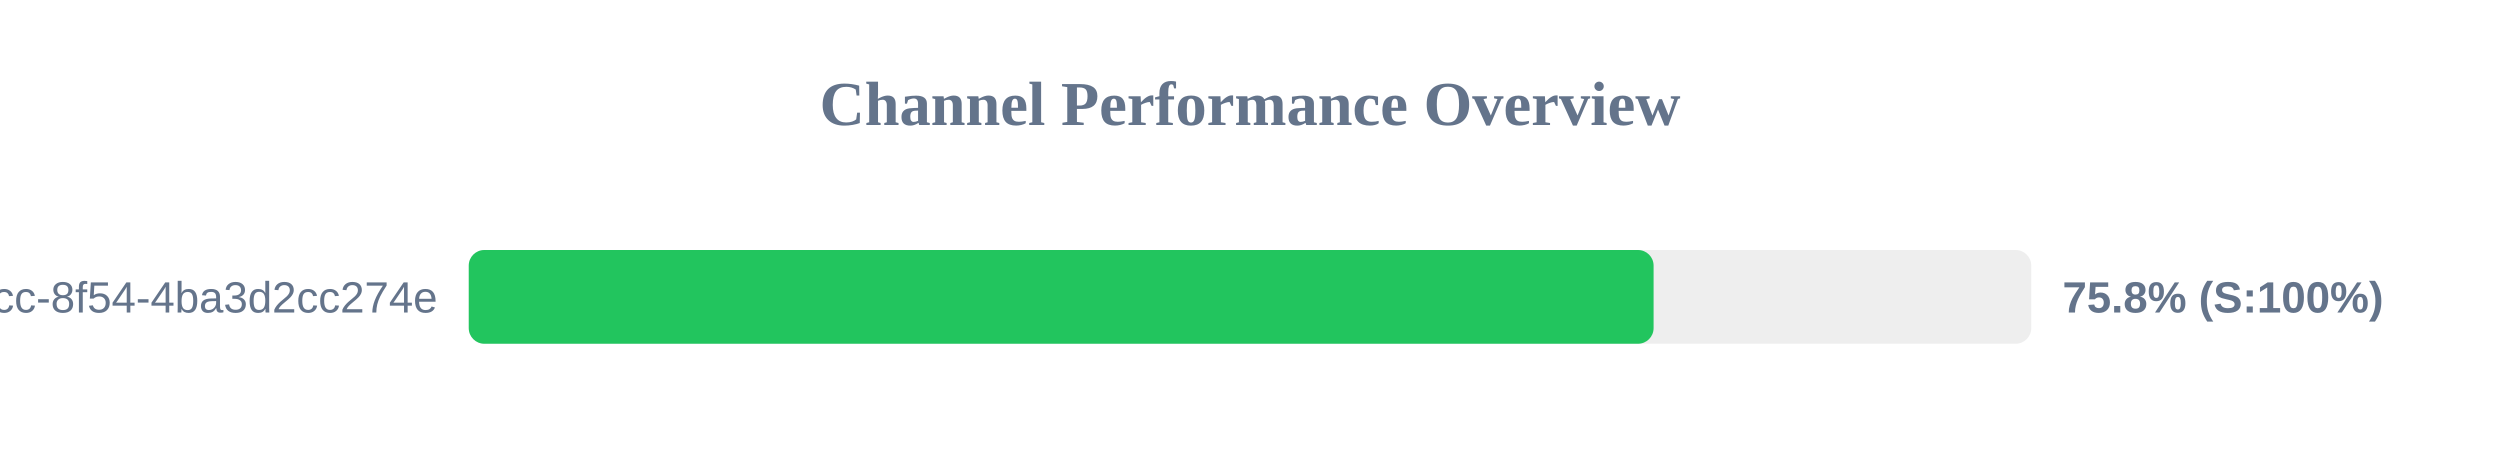
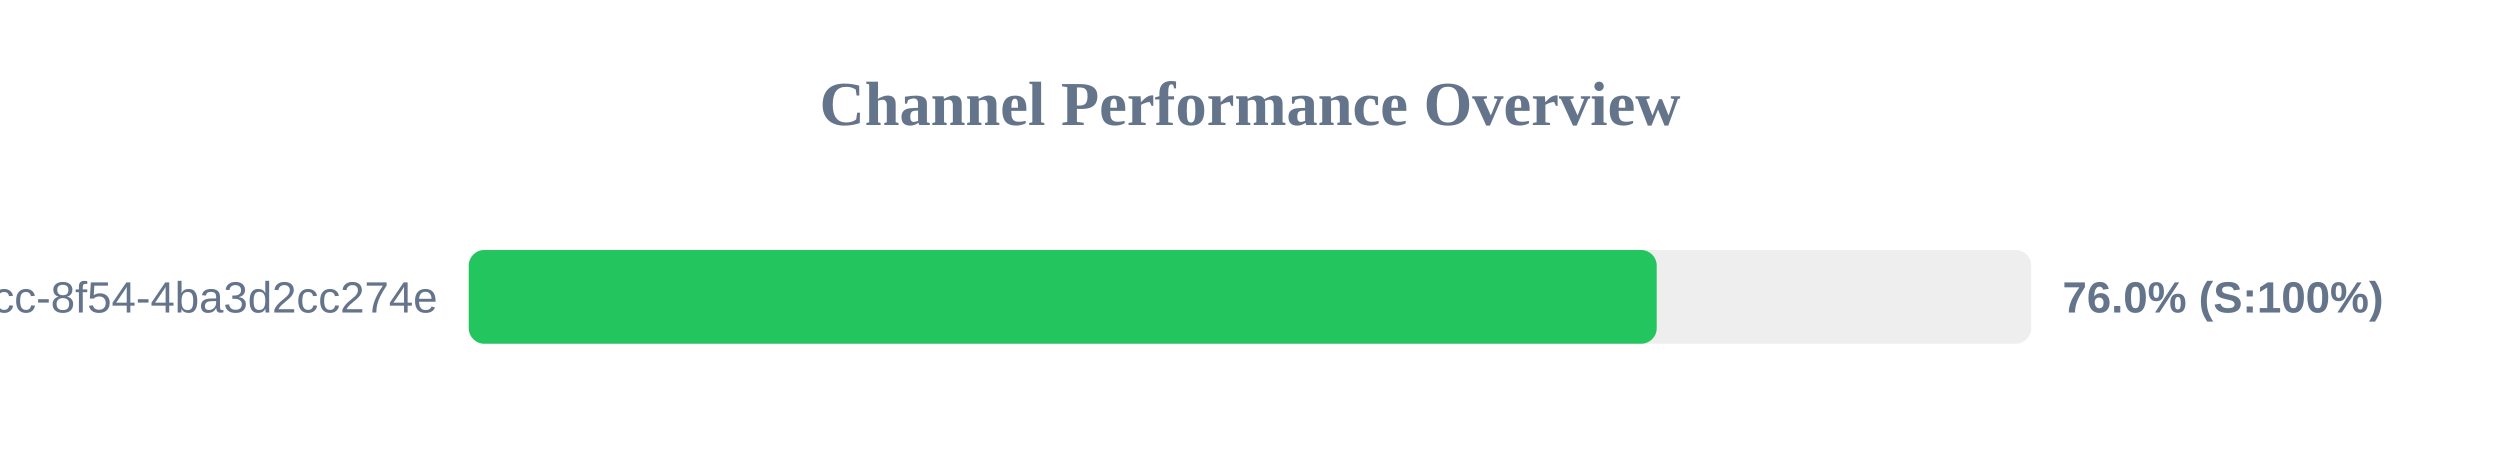
<svg xmlns="http://www.w3.org/2000/svg" width="800" height="150" version="1.1">
  <style>
        .row { font: 14px Arial; fill: #64748b; }
        .score { font: bold 14px Arial; fill: #64748b; }
    </style>
  <text x="400" y="40" text-anchor="middle" font-size="20px" font-weight="bold" fill="#64748b">Channel Performance Overview</text>
  <rect x="150" y="80" width="500" height="30" fill="#eee" rx="5" />
-   <rect x="150" y="80" width="379.15" height="30" fill="#22c55e" rx="5" />
+   <rect x="150" y="80" width="380.15" height="30" fill="#22c55e" rx="5" />
  <text x="140" y="100" text-anchor="end" class="row">?uuid=45cc0b3a-0adb-4dcc-8f54-4ba3d2cc274e</text>
-   <text x="660" y="100" text-anchor="start" class="score">75.8% (S:100%)</text>
+   <text x="660" y="100" text-anchor="start" class="score">76.0% (S:100%)</text>
</svg>
